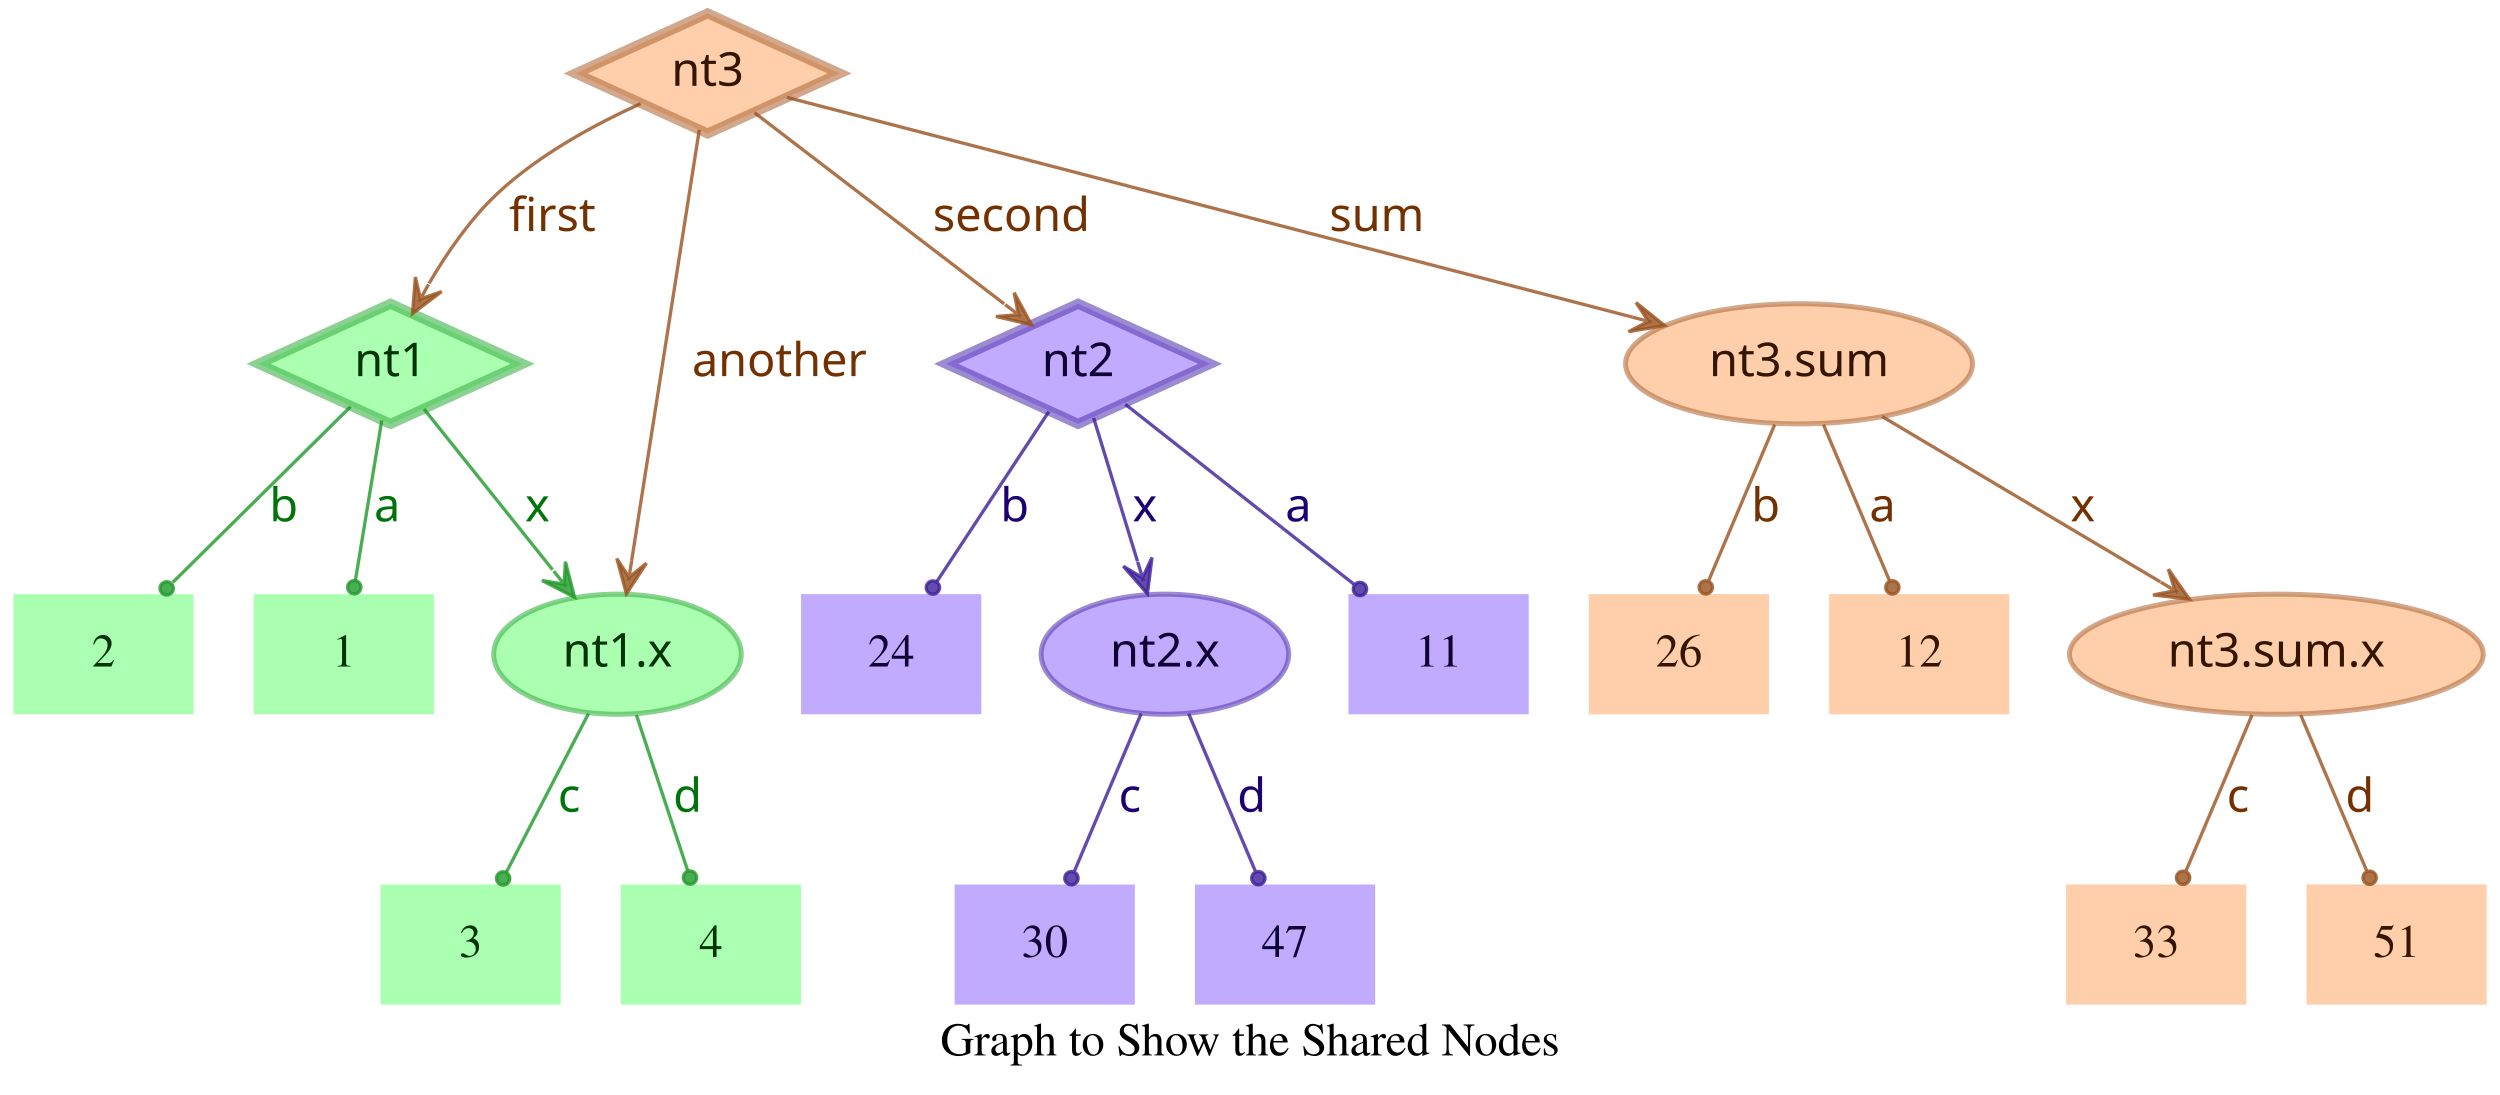
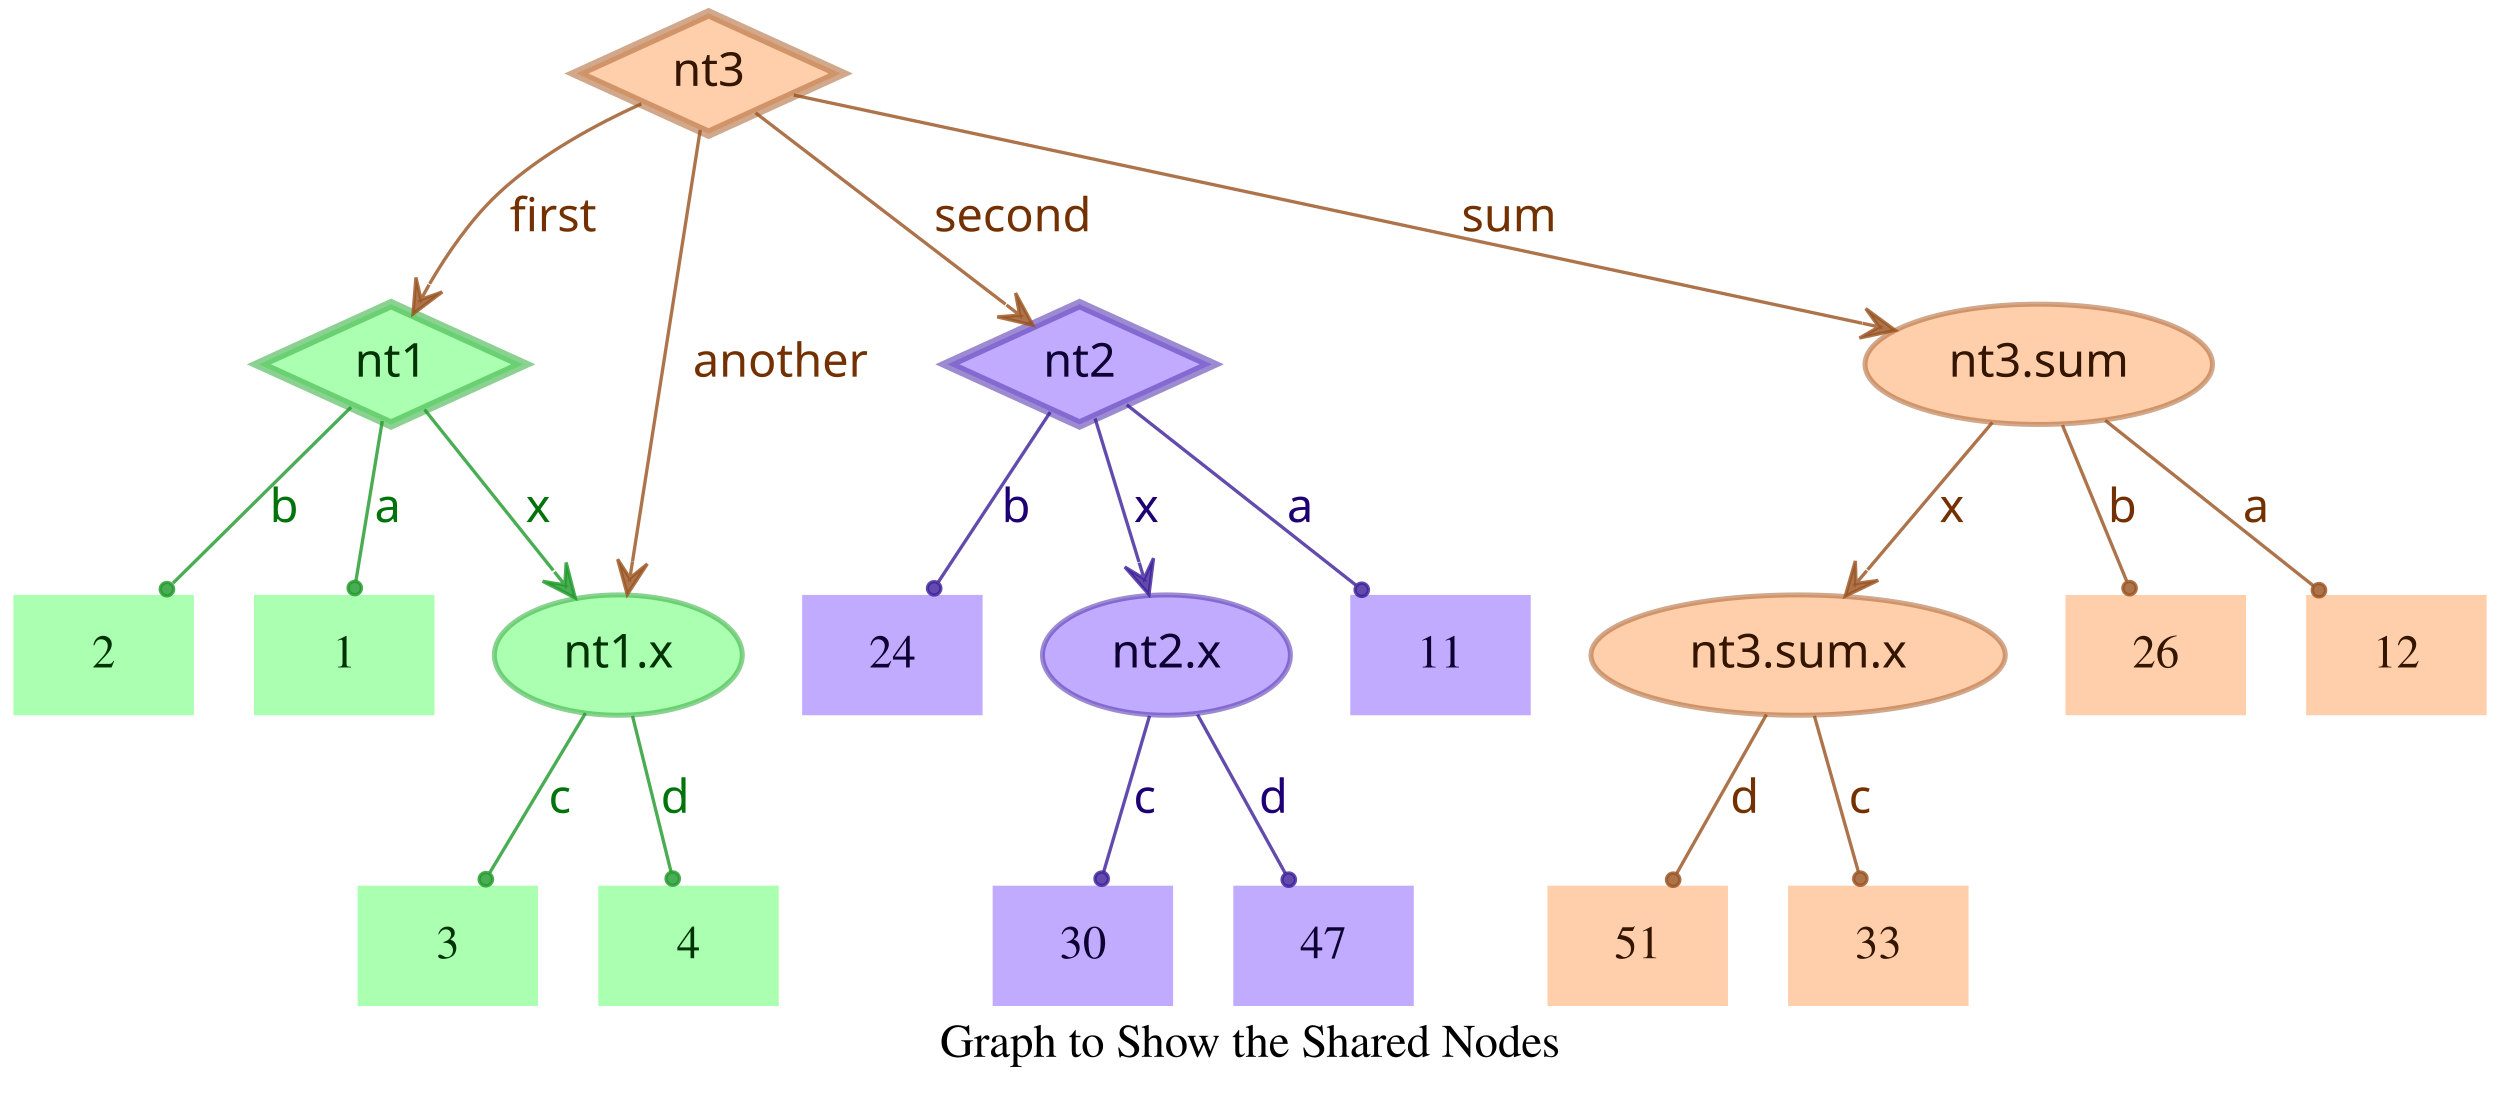
- <svg xmlns="http://www.w3.org/2000/svg" width="749pt" height="328pt" viewBox="0.00 0.00 749.00 328.00">
+ <svg xmlns="http://www.w3.org/2000/svg" width="748pt" height="328pt" viewBox="0.00 0.00 748.00 328.00">
  <g id="graph0" class="graph" transform="scale(1 1) rotate(0) translate(4 324)">
-     <polygon fill="transparent" stroke="transparent" points="-4,4 -4,-324 745,-324 745,4 -4,4" />
-     <text text-anchor="middle" x="370.5" y="-7.8" font-family="Times,serif" font-size="14.00">Graph to Show the Shared Nodes</text>
+     <polygon fill="transparent" stroke="transparent" points="-4,4 -4,-324 744,-324 744,4 -4,4" />
+     <text text-anchor="middle" x="370" y="-7.8" font-family="Times,serif" font-size="14.00">Graph to Show the Shared Nodes</text>
    <g id="node1" class="node">
      <polygon fill="#73ff7e" fill-opacity="0.6" stroke="#3eb248" stroke-width="3" stroke-opacity="0.6" points="113,-233 73.45,-215 113,-197 152.55,-215 113,-233" />
      <text text-anchor="middle" x="113" y="-211.3" font-family="Times-Roman bold" font-size="14.00" fill="#003304">nt1</text>
    </g>
    <g id="node4" class="node">
      <polygon fill="#73ff7e" fill-opacity="0.6" stroke="transparent" stroke-width="1.5" points="126,-146 72,-146 72,-110 126,-110 126,-146" />
      <text text-anchor="middle" x="99" y="-124.3" font-family="Times,serif" font-size="14.00" fill="#003304">1</text>
    </g>
    <g id="edge1" class="edge">
      <path fill="none" stroke="#1f9929" stroke-opacity="0.8" d="M110.37,-198.01C108.14,-184.47 104.92,-164.96 102.48,-150.13" />
      <ellipse fill="#1f9929" fill-opacity="0.8" stroke="#1f9929" stroke-opacity="0.8" cx="102.14" cy="-148.06" rx="2" ry="2" />
      <text text-anchor="middle" x="112" y="-167.8" font-family="Times-Roman bold" font-size="14.00" fill="#00730a">a</text>
    </g>
    <g id="node5" class="node">
      <polygon fill="#73ff7e" fill-opacity="0.6" stroke="transparent" stroke-width="1.5" points="54,-146 0,-146 0,-110 54,-110 54,-146" />
      <text text-anchor="middle" x="27" y="-124.3" font-family="Times,serif" font-size="14.00" fill="#003304">2</text>
    </g>
    <g id="edge2" class="edge">
      <path fill="none" stroke="#1f9929" stroke-opacity="0.8" d="M101.04,-202.18C87.28,-188.58 64.44,-166.01 47.76,-149.52" />
      <ellipse fill="#1f9929" fill-opacity="0.8" stroke="#1f9929" stroke-opacity="0.8" cx="45.94" cy="-147.72" rx="2" ry="2" />
      <text text-anchor="middle" x="81" y="-167.8" font-family="Times-Roman bold" font-size="14.00" fill="#00730a">b</text>
    </g>
    <g id="node6" class="node">
      <ellipse fill="#73ff7e" fill-opacity="0.6" stroke="#3eb248" stroke-width="1.5" stroke-opacity="0.6" cx="181" cy="-128" rx="37.09" ry="18" />
      <text text-anchor="middle" x="181" y="-124.3" font-family="Times-Roman bold" font-size="14.00" fill="#003304">nt1.x</text>
    </g>
    <g id="edge3" class="edge">
      <path fill="none" stroke="#1f9929" stroke-opacity="0.8" d="M123.03,-201.46C133.13,-188.83 148.97,-169.03 161.54,-153.32" />
      <polygon fill="#1f9929" fill-opacity="0.8" stroke="#1f9929" stroke-opacity="0.8" points="168.13,-145.08 165.4,-155.7 165.01,-148.99 161.89,-152.89 161.89,-152.89 161.89,-152.89 165.01,-148.99 158.37,-150.08 168.13,-145.08 168.13,-145.08" />
      <text text-anchor="middle" x="157" y="-167.8" font-family="Times-Roman bold" font-size="14.00" fill="#00730a">x</text>
    </g>
    <g id="node2" class="node">
      <polygon fill="#9673ff" fill-opacity="0.6" stroke="#5b3eb2" stroke-width="3" stroke-opacity="0.6" points="319,-233 279.45,-215 319,-197 358.55,-215 319,-233" />
      <text text-anchor="middle" x="319" y="-211.3" font-family="Times-Roman bold" font-size="14.00" fill="#0d0033">nt2</text>
    </g>
    <g id="node7" class="node">
      <polygon fill="#9673ff" fill-opacity="0.6" stroke="transparent" stroke-width="1.5" points="454,-146 400,-146 400,-110 454,-110 454,-146" />
      <text text-anchor="middle" x="427" y="-124.3" font-family="Times,serif" font-size="14.00" fill="#0d0033">11</text>
    </g>
    <g id="edge4" class="edge">
      <path fill="none" stroke="#3d1f99" stroke-opacity="0.8" d="M333.12,-202.89C350.49,-189.22 380.29,-165.76 401.66,-148.94" />
      <ellipse fill="#3d1f99" fill-opacity="0.8" stroke="#3d1f99" stroke-opacity="0.8" cx="403.44" cy="-147.54" rx="2" ry="2" />
      <text text-anchor="middle" x="385" y="-167.8" font-family="Times-Roman bold" font-size="14.00" fill="#1d0073">a</text>
    </g>
    <g id="node8" class="node">
      <polygon fill="#9673ff" fill-opacity="0.6" stroke="transparent" stroke-width="1.5" points="290,-146 236,-146 236,-110 290,-110 290,-146" />
      <text text-anchor="middle" x="263" y="-124.3" font-family="Times,serif" font-size="14.00" fill="#0d0033">24</text>
    </g>
    <g id="edge5" class="edge">
      <path fill="none" stroke="#3d1f99" stroke-opacity="0.8" d="M310.25,-200.72C301.27,-187.09 287.17,-165.69 276.71,-149.81" />
      <ellipse fill="#3d1f99" fill-opacity="0.8" stroke="#3d1f99" stroke-opacity="0.8" cx="275.5" cy="-147.97" rx="2" ry="2" />
      <text text-anchor="middle" x="300" y="-167.8" font-family="Times-Roman bold" font-size="14.00" fill="#1d0073">b</text>
    </g>
    <g id="node9" class="node">
      <ellipse fill="#9673ff" fill-opacity="0.6" stroke="#5b3eb2" stroke-width="1.5" stroke-opacity="0.6" cx="345" cy="-128" rx="37.09" ry="18" />
      <text text-anchor="middle" x="345" y="-124.3" font-family="Times-Roman bold" font-size="14.00" fill="#0d0033">nt2.x</text>
    </g>
    <g id="edge6" class="edge">
      <path fill="none" stroke="#3d1f99" stroke-opacity="0.8" d="M323.65,-198.8C327.29,-186.89 332.45,-170.02 336.79,-155.84" />
      <polygon fill="#3d1f99" fill-opacity="0.8" stroke="#3d1f99" stroke-opacity="0.8" points="339.77,-146.11 341.14,-156.99 338.3,-150.89 336.84,-155.67 336.84,-155.67 336.84,-155.67 338.3,-150.89 332.54,-154.36 339.77,-146.11 339.77,-146.11" />
      <text text-anchor="middle" x="339" y="-167.8" font-family="Times-Roman bold" font-size="14.00" fill="#1d0073">x</text>
    </g>
    <g id="node3" class="node">
      <polygon fill="#ffad73" fill-opacity="0.6" stroke="#b26f3e" stroke-width="3" stroke-opacity="0.6" points="208,-320 168.45,-302 208,-284 247.55,-302 208,-320" />
      <text text-anchor="middle" x="208" y="-298.3" font-family="Times-Roman bold" font-size="14.00" fill="#331500">nt3</text>
    </g>
    <g id="edge7" class="edge">
      <path fill="none" stroke="#99521f" stroke-opacity="0.8" d="M187.91,-292.95C174.66,-286.94 157.49,-277.74 145,-266 136.86,-258.35 129.88,-248.22 124.53,-239.08" />
      <polygon fill="#99521f" fill-opacity="0.8" stroke="#99521f" stroke-opacity="0.8" points="119.57,-230.05 128.33,-236.65 121.98,-234.44 124.39,-238.82 124.39,-238.82 124.39,-238.82 121.98,-234.44 120.45,-240.99 119.57,-230.05 119.57,-230.05" />
      <text text-anchor="middle" x="161.5" y="-254.8" font-family="Times-Roman bold" font-size="14.00" fill="#733000">first</text>
    </g>
    <g id="edge8" class="edge">
      <path fill="none" stroke="#99521f" stroke-opacity="0.8" d="M222.06,-290.23C240.91,-275.8 274.57,-250.02 296.85,-232.96" />
      <polygon fill="#99521f" fill-opacity="0.8" stroke="#99521f" stroke-opacity="0.8" points="305.06,-226.68 299.85,-236.33 301.09,-229.72 297.12,-232.76 297.12,-232.76 297.12,-232.76 301.09,-229.72 294.38,-229.18 305.06,-226.68 305.06,-226.68" />
      <text text-anchor="middle" x="299" y="-254.8" font-family="Times-Roman bold" font-size="14.00" fill="#733000">second</text>
    </g>
    <g id="edge9" class="edge">
      <path fill="none" stroke="#99521f" stroke-opacity="0.8" d="M205.51,-285.13C200.89,-255.68 190.94,-192.3 185.24,-156" />
      <polygon fill="#99521f" fill-opacity="0.8" stroke="#99521f" stroke-opacity="0.8" points="183.68,-146.1 189.68,-155.28 184.46,-151.04 185.24,-155.98 185.24,-155.98 185.24,-155.98 184.46,-151.04 180.79,-156.68 183.68,-146.1 183.68,-146.1" />
      <text text-anchor="middle" x="229.5" y="-211.3" font-family="Times-Roman bold" font-size="14.00" fill="#733000">another</text>
    </g>
    <g id="node10" class="node">
-       <ellipse fill="#ffad73" fill-opacity="0.6" stroke="#b26f3e" stroke-width="1.5" stroke-opacity="0.6" cx="535" cy="-215" rx="51.99" ry="18" />
-       <text text-anchor="middle" x="535" y="-211.3" font-family="Times-Roman bold" font-size="14.00" fill="#331500">nt3.sum</text>
+       <ellipse fill="#ffad73" fill-opacity="0.6" stroke="#b26f3e" stroke-width="1.5" stroke-opacity="0.6" cx="606" cy="-215" rx="51.99" ry="18" />
+       <text text-anchor="middle" x="606" y="-211.3" font-family="Times-Roman bold" font-size="14.00" fill="#331500">nt3.sum</text>
    </g>
    <g id="edge10" class="edge">
-       <path fill="none" stroke="#99521f" stroke-opacity="0.8" d="M231.78,-294.82C284.77,-281.04 413.49,-247.59 485.01,-229" />
-       <polygon fill="#99521f" fill-opacity="0.8" stroke="#99521f" stroke-opacity="0.8" points="494.71,-226.47 486.16,-233.35 489.87,-227.73 485.03,-228.99 485.03,-228.99 485.03,-228.99 489.87,-227.73 483.89,-224.63 494.71,-226.47 494.71,-226.47" />
-       <text text-anchor="middle" x="408.5" y="-254.8" font-family="Times-Roman bold" font-size="14.00" fill="#733000">sum</text>
+       <path fill="none" stroke="#99521f" stroke-opacity="0.8" d="M233.5,-295.55C297.62,-281.86 466.58,-245.78 553.18,-227.28" />
+       <polygon fill="#99521f" fill-opacity="0.8" stroke="#99521f" stroke-opacity="0.8" points="563.07,-225.17 554.23,-231.66 558.18,-226.21 553.29,-227.26 553.29,-227.26 553.29,-227.26 558.18,-226.21 552.35,-222.86 563.07,-225.17 563.07,-225.17" />
+       <text text-anchor="middle" x="447.5" y="-254.8" font-family="Times-Roman bold" font-size="14.00" fill="#733000">sum</text>
    </g>
    <g id="node11" class="node">
-       <polygon fill="#73ff7e" fill-opacity="0.6" stroke="transparent" stroke-width="1.5" points="164,-59 110,-59 110,-23 164,-23 164,-59" />
-       <text text-anchor="middle" x="137" y="-37.3" font-family="Times,serif" font-size="14.00" fill="#003304">3</text>
+       <polygon fill="#73ff7e" fill-opacity="0.6" stroke="transparent" stroke-width="1.5" points="157,-59 103,-59 103,-23 157,-23 157,-59" />
+       <text text-anchor="middle" x="130" y="-37.3" font-family="Times,serif" font-size="14.00" fill="#003304">3</text>
    </g>
    <g id="edge11" class="edge">
-       <path fill="none" stroke="#1f9929" stroke-opacity="0.8" d="M172.31,-110.21C165.24,-96.56 155.24,-77.24 147.69,-62.65" />
-       <ellipse fill="#1f9929" fill-opacity="0.8" stroke="#1f9929" stroke-opacity="0.8" cx="146.74" cy="-60.83" rx="2" ry="2" />
-       <text text-anchor="middle" x="166.5" y="-80.8" font-family="Times-Roman bold" font-size="14.00" fill="#00730a">c</text>
+       <path fill="none" stroke="#1f9929" stroke-opacity="0.8" d="M171.17,-110.61C163,-97 151.34,-77.56 142.51,-62.85" />
+       <ellipse fill="#1f9929" fill-opacity="0.8" stroke="#1f9929" stroke-opacity="0.8" cx="141.36" cy="-60.93" rx="2" ry="2" />
+       <text text-anchor="middle" x="163.5" y="-80.8" font-family="Times-Roman bold" font-size="14.00" fill="#00730a">c</text>
    </g>
    <g id="node12" class="node">
-       <polygon fill="#73ff7e" fill-opacity="0.6" stroke="transparent" stroke-width="1.5" points="236,-59 182,-59 182,-23 236,-23 236,-59" />
-       <text text-anchor="middle" x="209" y="-37.3" font-family="Times,serif" font-size="14.00" fill="#003304">4</text>
+       <polygon fill="#73ff7e" fill-opacity="0.6" stroke="transparent" stroke-width="1.5" points="229,-59 175,-59 175,-23 229,-23 229,-59" />
+       <text text-anchor="middle" x="202" y="-37.3" font-family="Times,serif" font-size="14.00" fill="#003304">4</text>
    </g>
    <g id="edge12" class="edge">
-       <path fill="none" stroke="#1f9929" stroke-opacity="0.8" d="M186.67,-109.8C191.11,-96.32 197.31,-77.5 202.05,-63.11" />
-       <ellipse fill="#1f9929" fill-opacity="0.8" stroke="#1f9929" stroke-opacity="0.8" cx="202.72" cy="-61.08" rx="2" ry="2" />
-       <text text-anchor="middle" x="202" y="-80.8" font-family="Times-Roman bold" font-size="14.00" fill="#00730a">d</text>
+       <path fill="none" stroke="#1f9929" stroke-opacity="0.8" d="M185.25,-109.8C188.58,-96.32 193.23,-77.5 196.78,-63.11" />
+       <ellipse fill="#1f9929" fill-opacity="0.8" stroke="#1f9929" stroke-opacity="0.8" cx="197.28" cy="-61.12" rx="2" ry="2" />
+       <text text-anchor="middle" x="198" y="-80.8" font-family="Times-Roman bold" font-size="14.00" fill="#00730a">d</text>
    </g>
    <g id="node13" class="node">
-       <polygon fill="#9673ff" fill-opacity="0.6" stroke="transparent" stroke-width="1.5" points="336,-59 282,-59 282,-23 336,-23 336,-59" />
-       <text text-anchor="middle" x="309" y="-37.3" font-family="Times,serif" font-size="14.00" fill="#0d0033">30</text>
+       <polygon fill="#9673ff" fill-opacity="0.6" stroke="transparent" stroke-width="1.5" points="347,-59 293,-59 293,-23 347,-23 347,-59" />
+       <text text-anchor="middle" x="320" y="-37.3" font-family="Times,serif" font-size="14.00" fill="#0d0033">30</text>
    </g>
    <g id="edge13" class="edge">
-       <path fill="none" stroke="#3d1f99" stroke-opacity="0.8" d="M337.89,-110.21C332.16,-96.67 324.07,-77.57 317.9,-63.02" />
-       <ellipse fill="#3d1f99" fill-opacity="0.8" stroke="#3d1f99" stroke-opacity="0.8" cx="317" cy="-60.89" rx="2" ry="2" />
-       <text text-anchor="middle" x="334.5" y="-80.8" font-family="Times-Roman bold" font-size="14.00" fill="#1d0073">c</text>
+       <path fill="none" stroke="#3d1f99" stroke-opacity="0.8" d="M339.94,-109.8C335.98,-96.32 330.44,-77.5 326.21,-63.11" />
+       <ellipse fill="#3d1f99" fill-opacity="0.8" stroke="#3d1f99" stroke-opacity="0.8" cx="325.62" cy="-61.09" rx="2" ry="2" />
+       <text text-anchor="middle" x="338.5" y="-80.8" font-family="Times-Roman bold" font-size="14.00" fill="#1d0073">c</text>
    </g>
    <g id="node14" class="node">
-       <polygon fill="#9673ff" fill-opacity="0.6" stroke="transparent" stroke-width="1.5" points="408,-59 354,-59 354,-23 408,-23 408,-59" />
-       <text text-anchor="middle" x="381" y="-37.3" font-family="Times,serif" font-size="14.00" fill="#0d0033">47</text>
+       <polygon fill="#9673ff" fill-opacity="0.6" stroke="transparent" stroke-width="1.5" points="419,-59 365,-59 365,-23 419,-23 419,-59" />
+       <text text-anchor="middle" x="392" y="-37.3" font-family="Times,serif" font-size="14.00" fill="#0d0033">47</text>
    </g>
    <g id="edge14" class="edge">
-       <path fill="none" stroke="#3d1f99" stroke-opacity="0.8" d="M352.11,-110.21C357.84,-96.67 365.93,-77.57 372.1,-63.02" />
-       <ellipse fill="#3d1f99" fill-opacity="0.8" stroke="#3d1f99" stroke-opacity="0.8" cx="373" cy="-60.89" rx="2" ry="2" />
-       <text text-anchor="middle" x="371" y="-80.8" font-family="Times-Roman bold" font-size="14.00" fill="#1d0073">d</text>
+       <path fill="none" stroke="#3d1f99" stroke-opacity="0.8" d="M354.29,-110.21C361.83,-96.56 372.51,-77.24 380.58,-62.65" />
+       <ellipse fill="#3d1f99" fill-opacity="0.8" stroke="#3d1f99" stroke-opacity="0.8" cx="381.6" cy="-60.8" rx="2" ry="2" />
+       <text text-anchor="middle" x="377" y="-80.8" font-family="Times-Roman bold" font-size="14.00" fill="#1d0073">d</text>
    </g>
    <g id="node15" class="node">
-       <ellipse fill="#ffad73" fill-opacity="0.6" stroke="#b26f3e" stroke-width="1.5" stroke-opacity="0.6" cx="678" cy="-128" rx="61.99" ry="18" />
-       <text text-anchor="middle" x="678" y="-124.3" font-family="Times-Roman bold" font-size="14.00" fill="#331500">nt3.sum.x</text>
+       <polygon fill="#ffad73" fill-opacity="0.6" stroke="transparent" stroke-width="1.5" points="740,-146 686,-146 686,-110 740,-110 740,-146" />
+       <text text-anchor="middle" x="713" y="-124.3" font-family="Times,serif" font-size="14.00" fill="#331500">12</text>
    </g>
    <g id="edge15" class="edge">
-       <path fill="none" stroke="#99521f" stroke-opacity="0.8" d="M559.91,-199.19C582.96,-185.49 617.45,-164.99 643.21,-149.68" />
-       <polygon fill="#99521f" fill-opacity="0.8" stroke="#99521f" stroke-opacity="0.8" points="651.93,-144.5 645.63,-153.48 647.63,-147.05 643.33,-149.61 643.33,-149.61 643.33,-149.61 647.63,-147.05 641.03,-145.74 651.93,-144.5 651.93,-144.5" />
-       <text text-anchor="middle" x="620" y="-167.8" font-family="Times-Roman bold" font-size="14.00" fill="#733000">x</text>
+       <path fill="none" stroke="#99521f" stroke-opacity="0.8" d="M625.88,-198.21C643.47,-184.23 669.23,-163.77 688.18,-148.72" />
+       <ellipse fill="#99521f" fill-opacity="0.8" stroke="#99521f" stroke-opacity="0.8" cx="689.83" cy="-147.41" rx="2" ry="2" />
+       <text text-anchor="middle" x="671" y="-167.8" font-family="Times-Roman bold" font-size="14.00" fill="#733000">a</text>
    </g>
    <g id="node16" class="node">
-       <polygon fill="#ffad73" fill-opacity="0.6" stroke="transparent" stroke-width="1.5" points="526,-146 472,-146 472,-110 526,-110 526,-146" />
-       <text text-anchor="middle" x="499" y="-124.3" font-family="Times,serif" font-size="14.00" fill="#331500">26</text>
+       <ellipse fill="#ffad73" fill-opacity="0.6" stroke="#b26f3e" stroke-width="1.5" stroke-opacity="0.6" cx="534" cy="-128" rx="61.99" ry="18" />
+       <text text-anchor="middle" x="534" y="-124.3" font-family="Times-Roman bold" font-size="14.00" fill="#331500">nt3.sum.x</text>
    </g>
    <g id="edge16" class="edge">
-       <path fill="none" stroke="#99521f" stroke-opacity="0.8" d="M527.71,-196.8C522.01,-183.32 514.04,-164.5 507.94,-150.11" />
-       <ellipse fill="#99521f" fill-opacity="0.8" stroke="#99521f" stroke-opacity="0.8" cx="507.05" cy="-148.02" rx="2" ry="2" />
-       <text text-anchor="middle" x="525" y="-167.8" font-family="Times-Roman bold" font-size="14.00" fill="#733000">b</text>
+       <path fill="none" stroke="#99521f" stroke-opacity="0.8" d="M592.12,-197.61C581.53,-185.11 566.77,-167.69 554.78,-153.53" />
+       <polygon fill="#99521f" fill-opacity="0.8" stroke="#99521f" stroke-opacity="0.8" points="548.09,-145.63 557.98,-150.35 551.32,-149.44 554.55,-153.26 554.55,-153.26 554.55,-153.26 551.32,-149.44 551.12,-156.17 548.09,-145.63 548.09,-145.63" />
+       <text text-anchor="middle" x="580" y="-167.8" font-family="Times-Roman bold" font-size="14.00" fill="#733000">x</text>
    </g>
    <g id="node17" class="node">
-       <polygon fill="#ffad73" fill-opacity="0.6" stroke="transparent" stroke-width="1.5" points="598,-146 544,-146 544,-110 598,-110 598,-146" />
-       <text text-anchor="middle" x="571" y="-124.3" font-family="Times,serif" font-size="14.00" fill="#331500">12</text>
+       <polygon fill="#ffad73" fill-opacity="0.6" stroke="transparent" stroke-width="1.5" points="668,-146 614,-146 614,-110 668,-110 668,-146" />
+       <text text-anchor="middle" x="641" y="-124.3" font-family="Times,serif" font-size="14.00" fill="#331500">26</text>
    </g>
    <g id="edge17" class="edge">
-       <path fill="none" stroke="#99521f" stroke-opacity="0.8" d="M542.29,-196.8C547.99,-183.32 555.96,-164.5 562.06,-150.11" />
-       <ellipse fill="#99521f" fill-opacity="0.8" stroke="#99521f" stroke-opacity="0.8" cx="562.95" cy="-148.02" rx="2" ry="2" />
-       <text text-anchor="middle" x="560" y="-167.8" font-family="Times-Roman bold" font-size="14.00" fill="#733000">a</text>
+       <path fill="none" stroke="#99521f" stroke-opacity="0.8" d="M613.08,-196.8C618.63,-183.32 626.38,-164.5 632.31,-150.11" />
+       <ellipse fill="#99521f" fill-opacity="0.8" stroke="#99521f" stroke-opacity="0.8" cx="633.17" cy="-148.02" rx="2" ry="2" />
+       <text text-anchor="middle" x="631" y="-167.8" font-family="Times-Roman bold" font-size="14.00" fill="#733000">b</text>
    </g>
    <g id="node18" class="node">
-       <polygon fill="#ffad73" fill-opacity="0.6" stroke="transparent" stroke-width="1.5" points="669,-59 615,-59 615,-23 669,-23 669,-59" />
-       <text text-anchor="middle" x="642" y="-37.3" font-family="Times,serif" font-size="14.00" fill="#331500">33</text>
+       <polygon fill="#ffad73" fill-opacity="0.6" stroke="transparent" stroke-width="1.5" points="513,-59 459,-59 459,-23 513,-23 513,-59" />
+       <text text-anchor="middle" x="486" y="-37.3" font-family="Times,serif" font-size="14.00" fill="#331500">51</text>
    </g>
    <g id="edge18" class="edge">
-       <path fill="none" stroke="#99521f" stroke-opacity="0.8" d="M670.71,-109.8C665.01,-96.32 657.04,-77.5 650.94,-63.11" />
-       <ellipse fill="#99521f" fill-opacity="0.8" stroke="#99521f" stroke-opacity="0.8" cx="650.05" cy="-61.02" rx="2" ry="2" />
-       <text text-anchor="middle" x="666.5" y="-80.8" font-family="Times-Roman bold" font-size="14.00" fill="#733000">c</text>
+       <path fill="none" stroke="#99521f" stroke-opacity="0.8" d="M524.52,-110.21C516.81,-96.56 505.9,-77.24 497.66,-62.65" />
+       <ellipse fill="#99521f" fill-opacity="0.8" stroke="#99521f" stroke-opacity="0.8" cx="496.61" cy="-60.79" rx="2" ry="2" />
+       <text text-anchor="middle" x="518" y="-80.8" font-family="Times-Roman bold" font-size="14.00" fill="#733000">d</text>
    </g>
    <g id="node19" class="node">
-       <polygon fill="#ffad73" fill-opacity="0.6" stroke="transparent" stroke-width="1.5" points="741,-59 687,-59 687,-23 741,-23 741,-59" />
-       <text text-anchor="middle" x="714" y="-37.3" font-family="Times,serif" font-size="14.00" fill="#331500">51</text>
+       <polygon fill="#ffad73" fill-opacity="0.6" stroke="transparent" stroke-width="1.5" points="585,-59 531,-59 531,-23 585,-23 585,-59" />
+       <text text-anchor="middle" x="558" y="-37.3" font-family="Times,serif" font-size="14.00" fill="#331500">33</text>
    </g>
    <g id="edge19" class="edge">
-       <path fill="none" stroke="#99521f" stroke-opacity="0.8" d="M685.29,-109.8C690.99,-96.32 698.96,-77.5 705.06,-63.11" />
-       <ellipse fill="#99521f" fill-opacity="0.8" stroke="#99521f" stroke-opacity="0.8" cx="705.95" cy="-61.02" rx="2" ry="2" />
-       <text text-anchor="middle" x="703" y="-80.8" font-family="Times-Roman bold" font-size="14.00" fill="#733000">d</text>
+       <path fill="none" stroke="#99521f" stroke-opacity="0.8" d="M538.86,-109.8C542.66,-96.32 547.98,-77.5 552.04,-63.11" />
+       <ellipse fill="#99521f" fill-opacity="0.8" stroke="#99521f" stroke-opacity="0.8" cx="552.61" cy="-61.1" rx="2" ry="2" />
+       <text text-anchor="middle" x="552.5" y="-80.8" font-family="Times-Roman bold" font-size="14.00" fill="#733000">c</text>
    </g>
  </g>
</svg>
